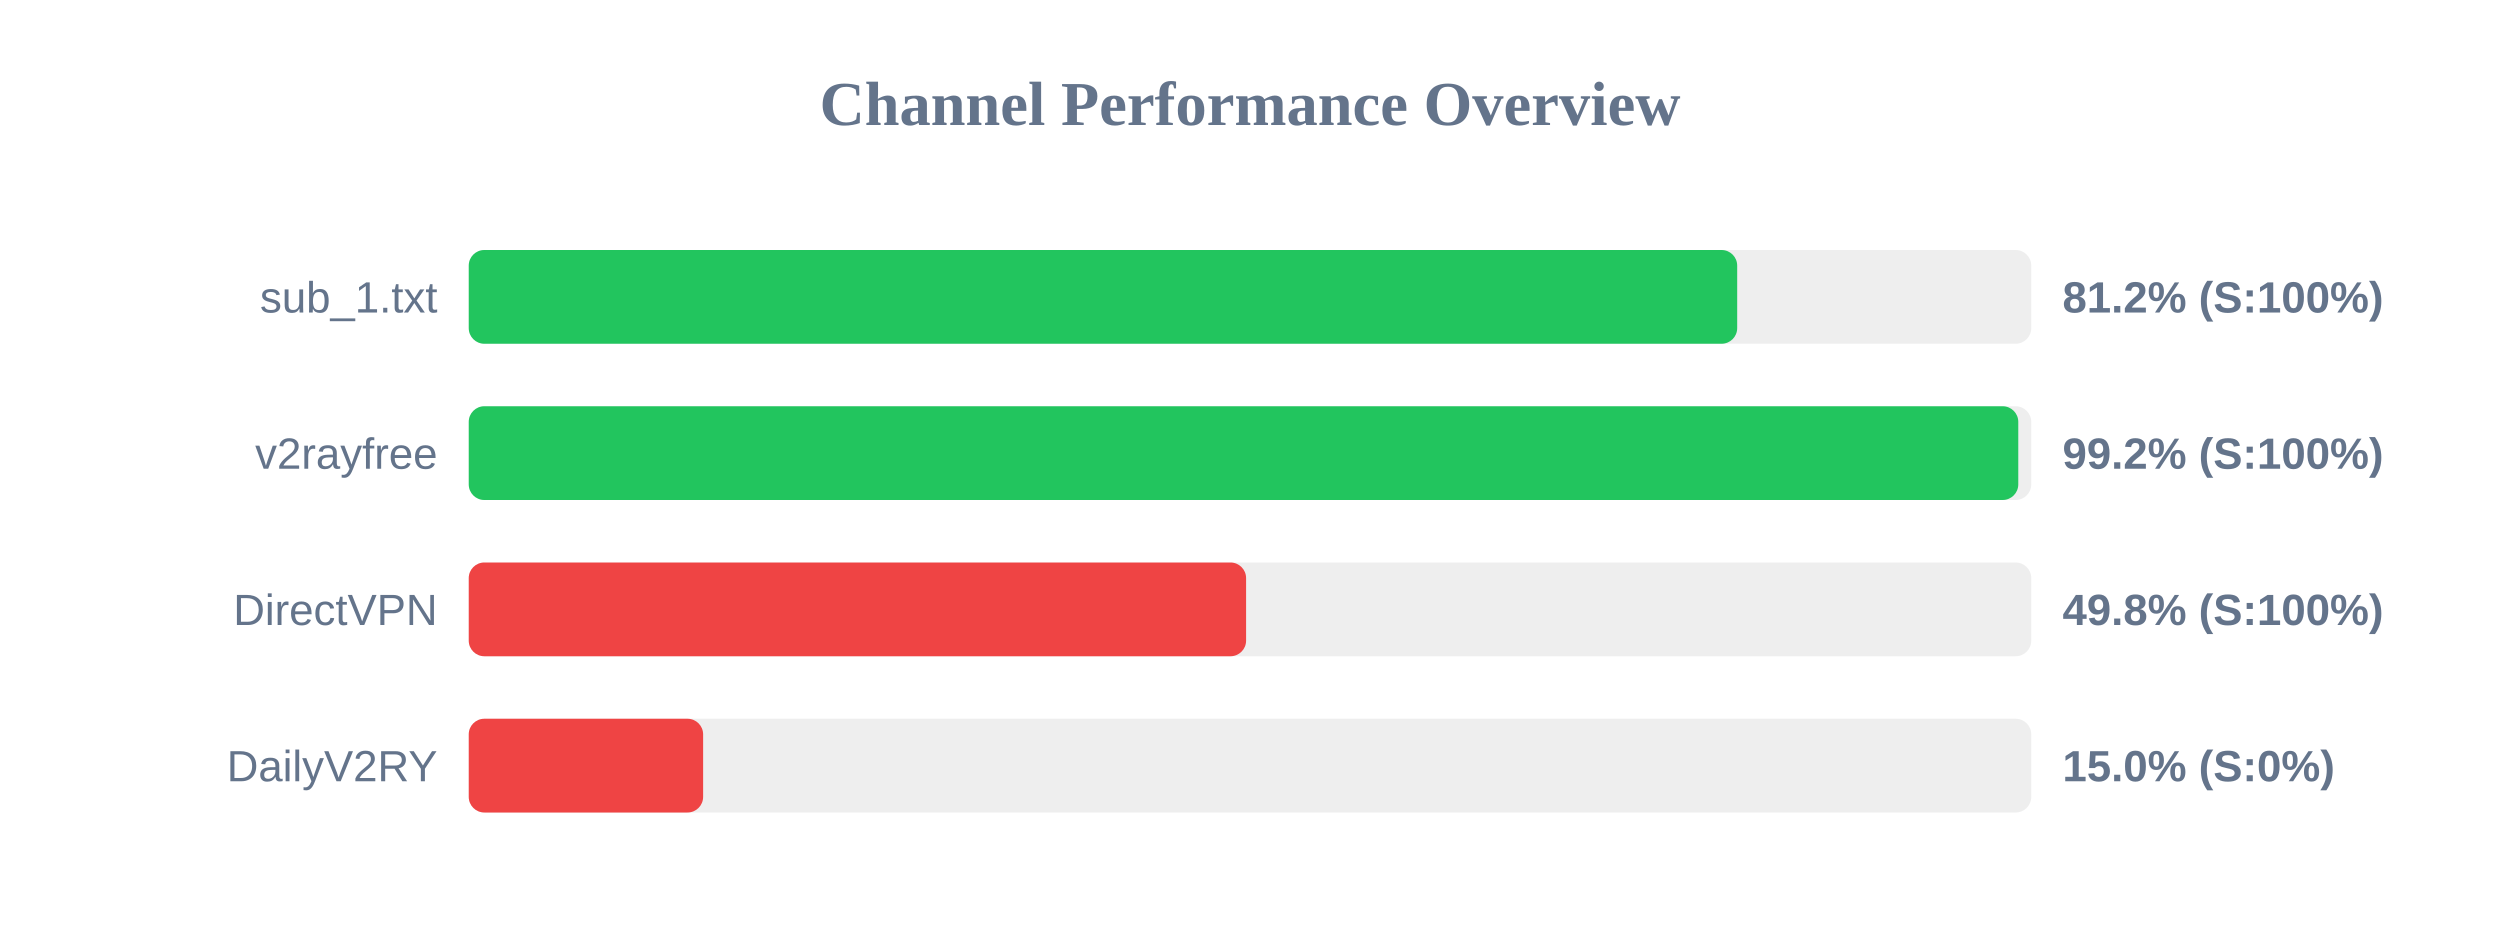
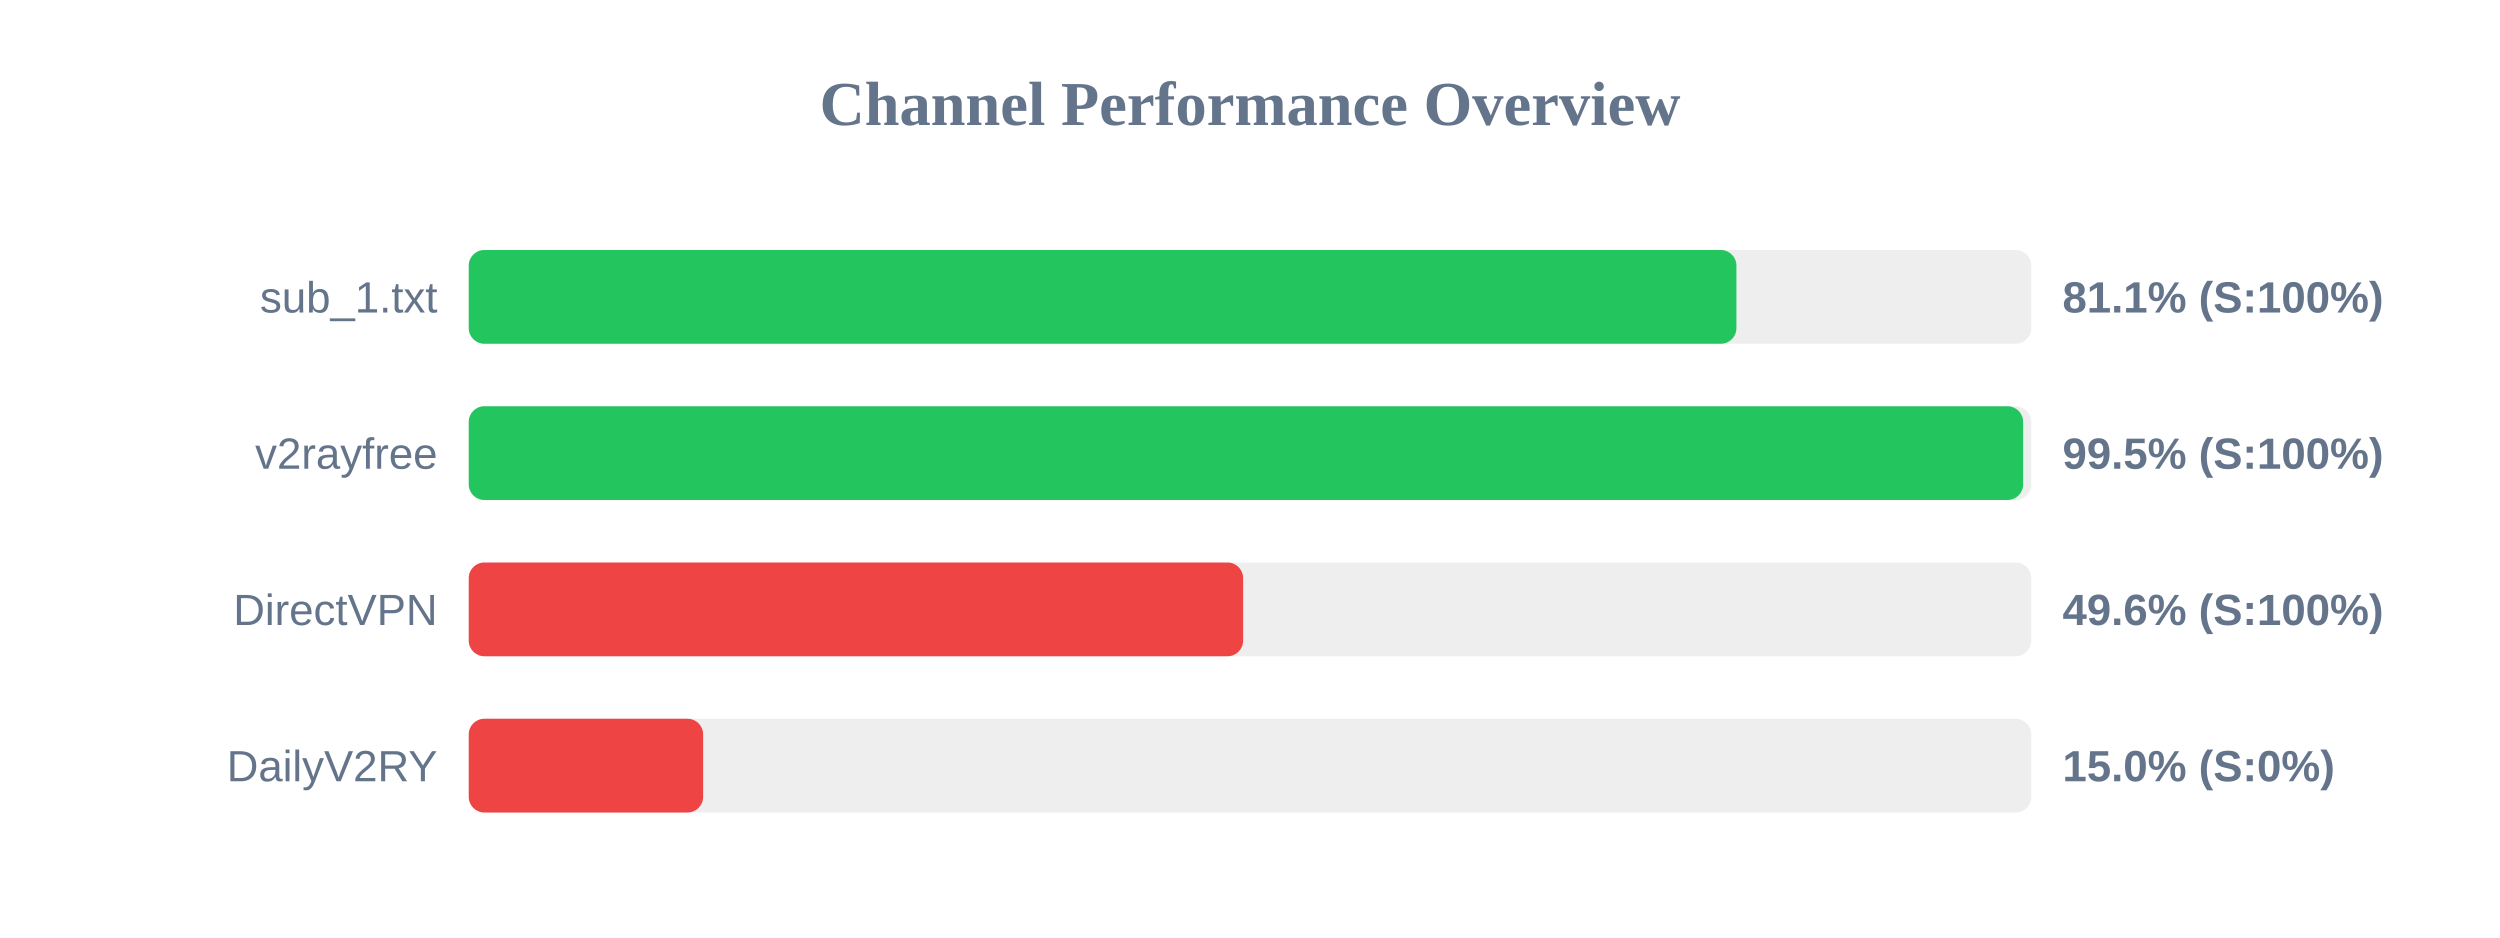
<svg xmlns="http://www.w3.org/2000/svg" width="800" height="300" version="1.1">
  <style>
        .row { font: 14px Arial; fill: #64748b; }
        .score { font: bold 14px Arial; fill: #64748b; }
    </style>
  <text x="400" y="40" text-anchor="middle" font-size="20px" font-weight="bold" fill="#64748b">Channel Performance Overview</text>
  <rect x="150" y="80" width="500" height="30" fill="#eee" rx="5" />
-   <rect x="150" y="80" width="405.9" height="30" fill="#22c55e" rx="5" />
+   <rect x="150" y="80" width="405.65" height="30" fill="#22c55e" rx="5" />
  <text x="140" y="100" text-anchor="end" class="row">sub_1.txt</text>
-   <text x="660" y="100" text-anchor="start" class="score">81.2% (S:100%)</text>
+   <text x="660" y="100" text-anchor="start" class="score">81.1% (S:100%)</text>
  <rect x="150" y="130" width="500" height="30" fill="#eee" rx="5" />
-   <rect x="150" y="130" width="495.85" height="30" fill="#22c55e" rx="5" />
+   <rect x="150" y="130" width="497.4" height="30" fill="#22c55e" rx="5" />
  <text x="140" y="150" text-anchor="end" class="row">v2rayfree</text>
-   <text x="660" y="150" text-anchor="start" class="score">99.2% (S:100%)</text>
+   <text x="660" y="150" text-anchor="start" class="score">99.5% (S:100%)</text>
  <rect x="150" y="180" width="500" height="30" fill="#eee" rx="5" />
-   <rect x="150" y="180" width="248.75" height="30" fill="#ef4444" rx="5" />
+   <rect x="150" y="180" width="247.8" height="30" fill="#ef4444" rx="5" />
  <text x="140" y="200" text-anchor="end" class="row">DirectVPN</text>
-   <text x="660" y="200" text-anchor="start" class="score">49.8% (S:100%)</text>
+   <text x="660" y="200" text-anchor="start" class="score">49.6% (S:100%)</text>
  <rect x="150" y="230" width="500" height="30" fill="#eee" rx="5" />
  <rect x="150" y="230" width="75.0" height="30" fill="#ef4444" rx="5" />
  <text x="140" y="250" text-anchor="end" class="row">DailyV2RY</text>
  <text x="660" y="250" text-anchor="start" class="score">15.0% (S:0%)</text>
</svg>
